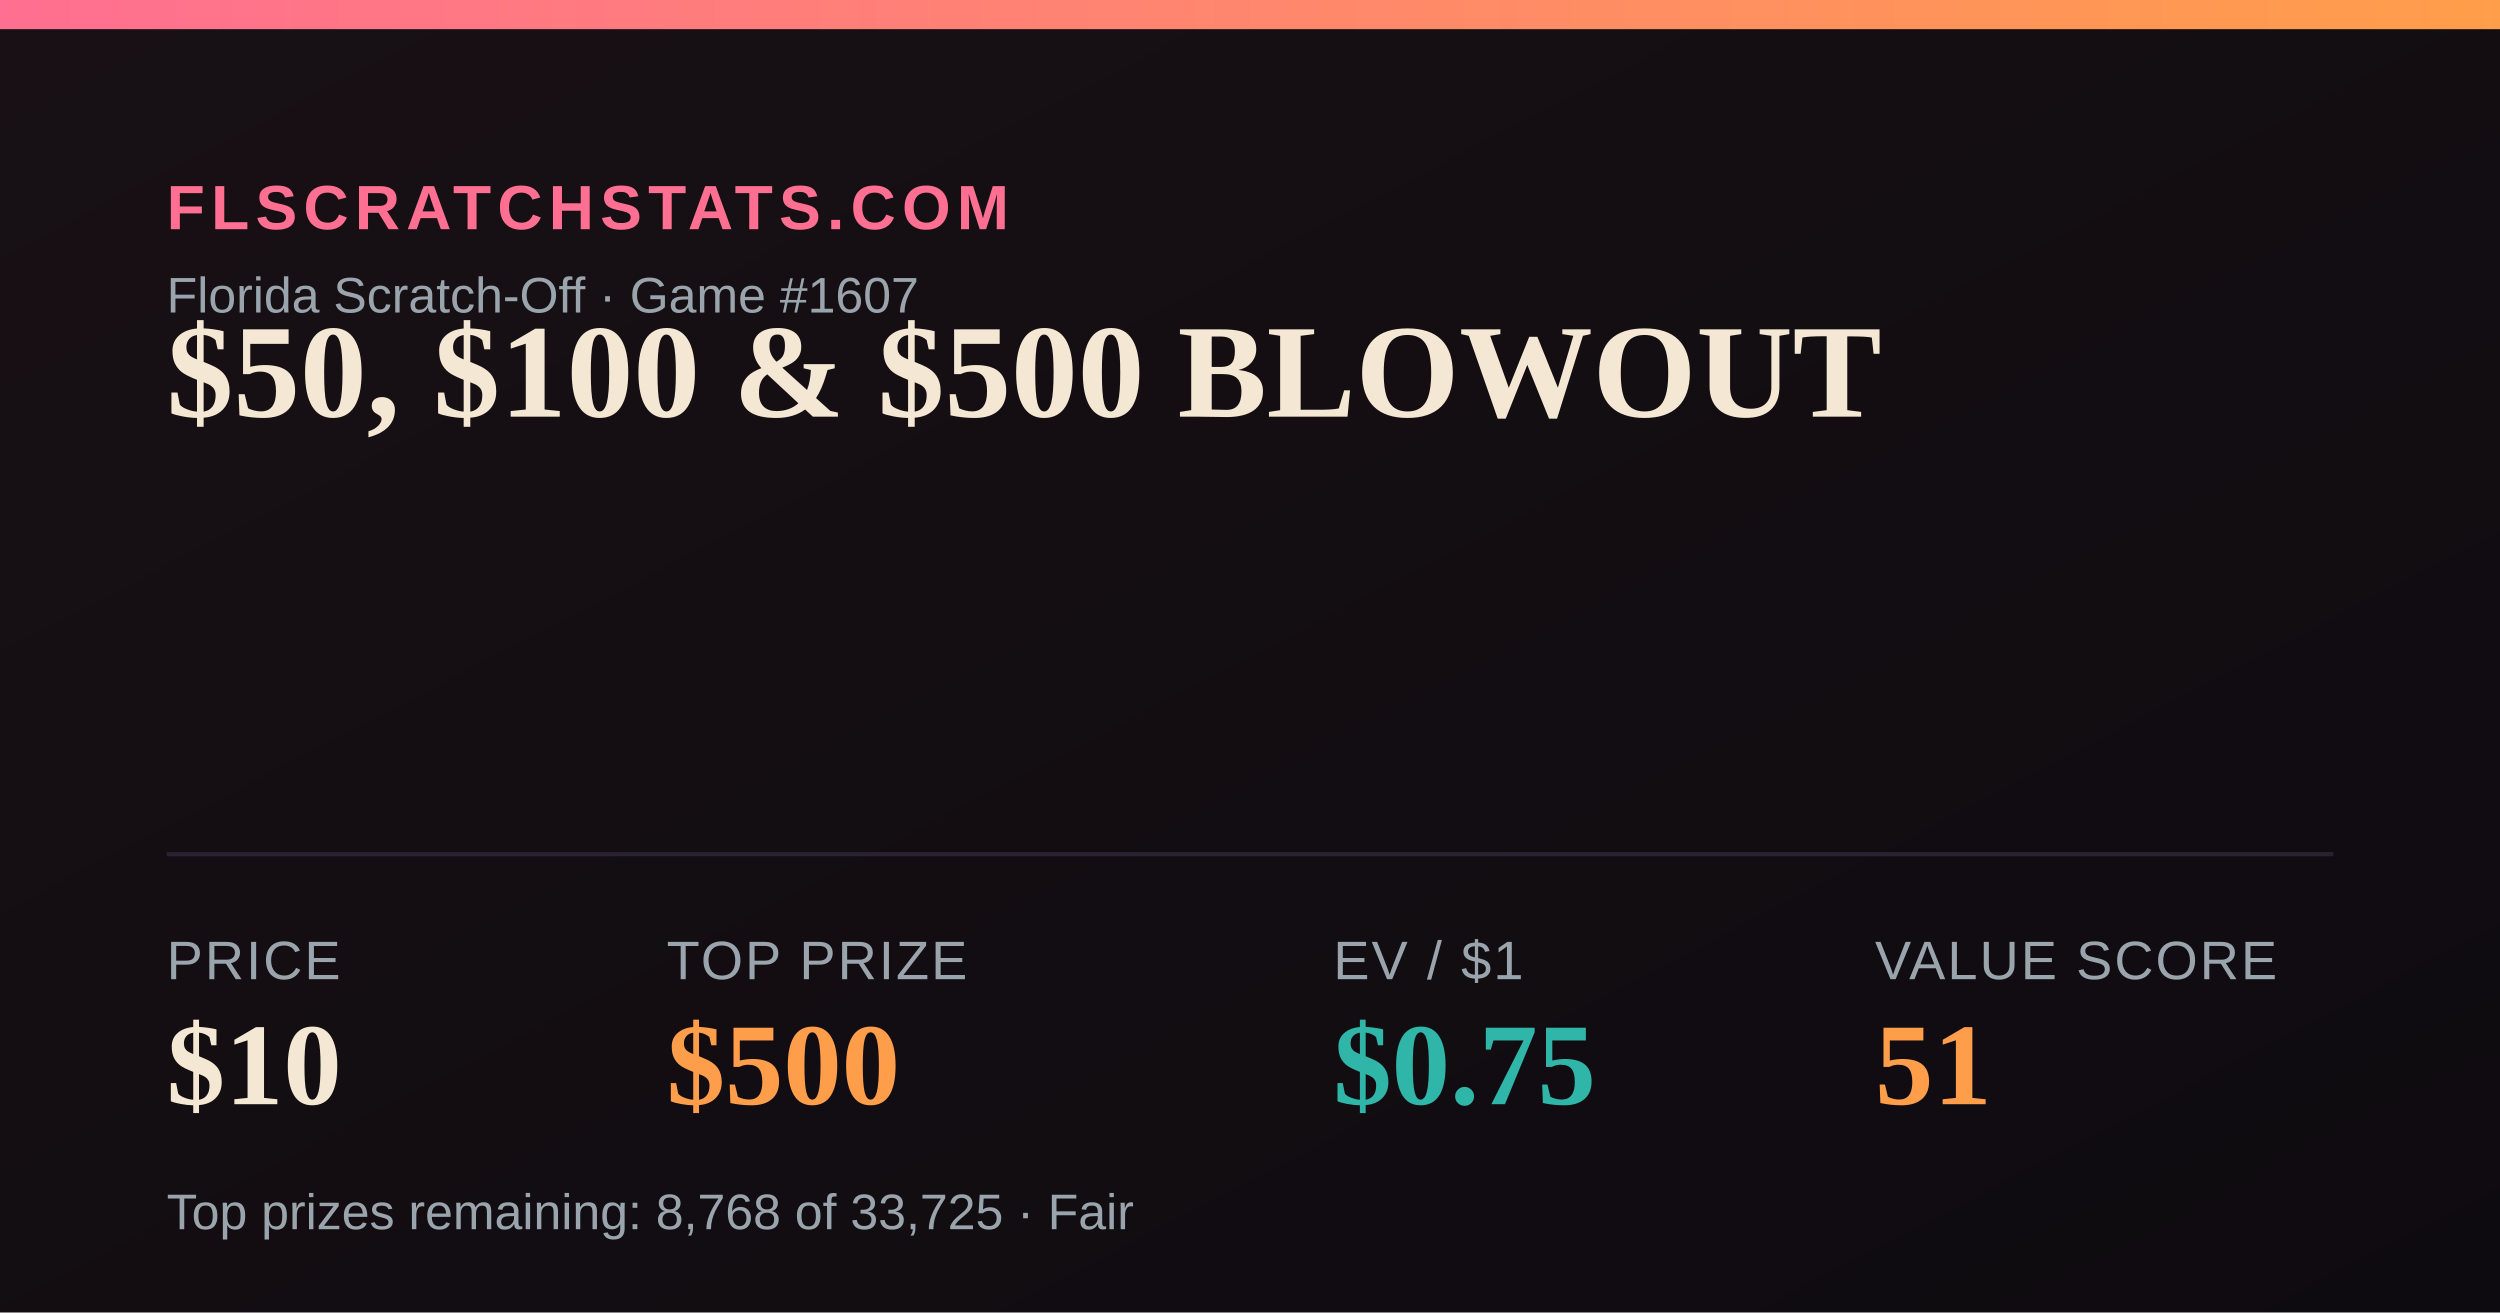
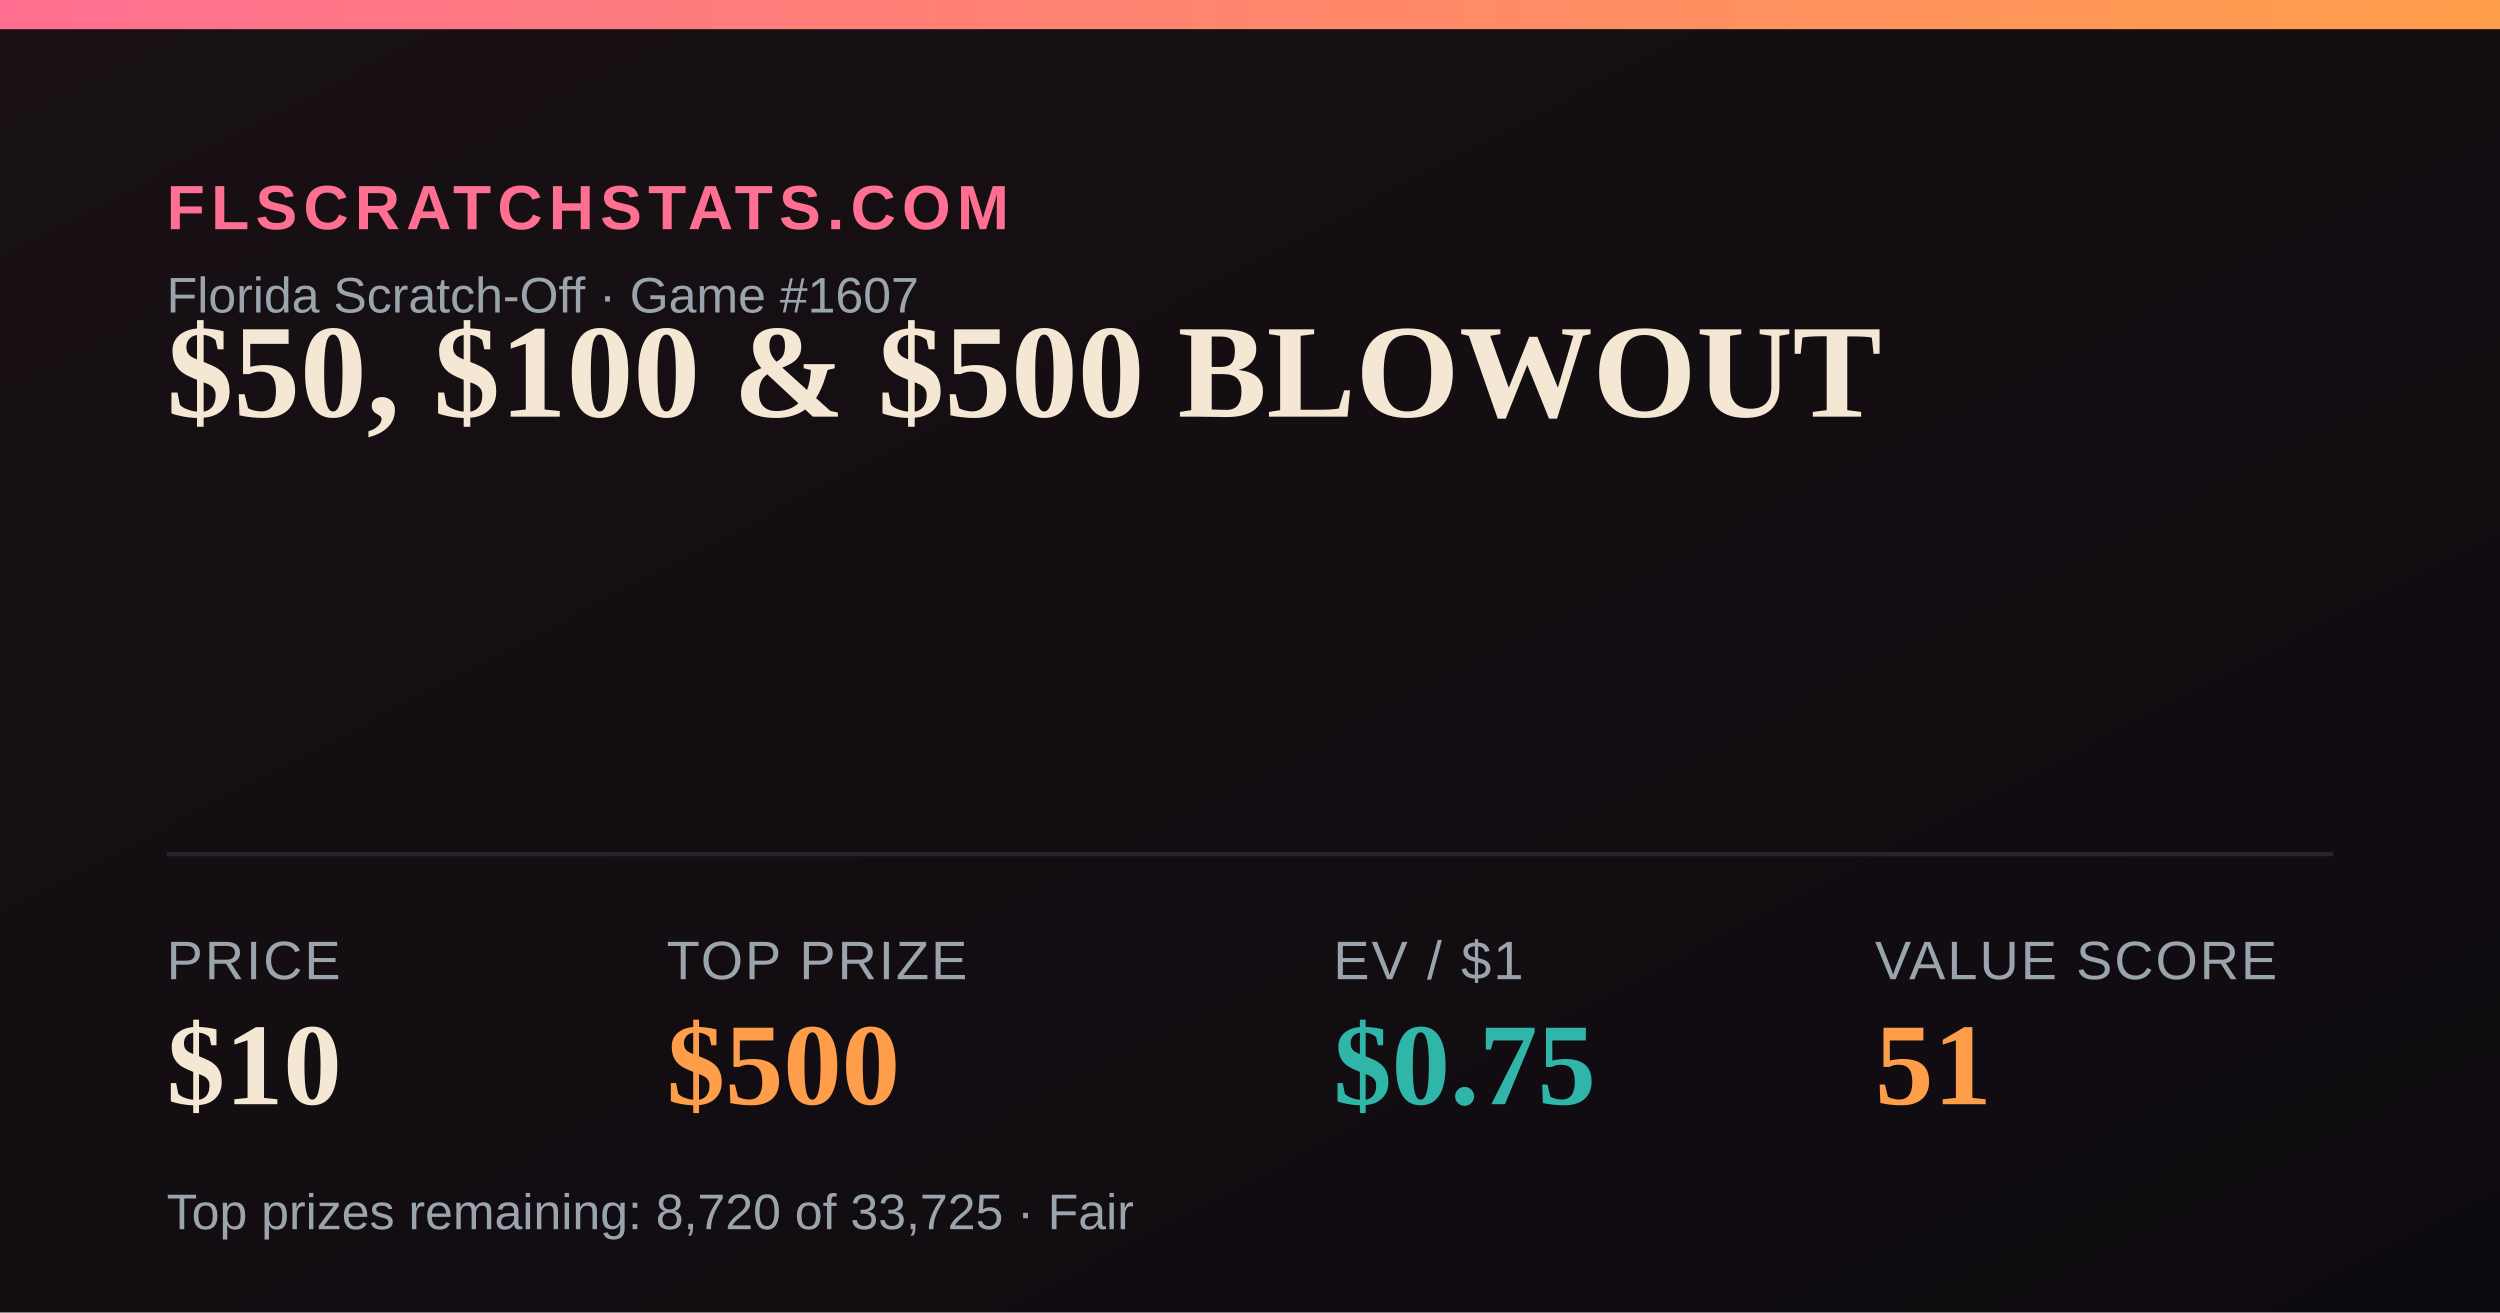
<svg xmlns="http://www.w3.org/2000/svg" width="1200" height="630" viewBox="0 0 1200 630">
  <defs>
    <linearGradient id="bg" x1="0" y1="0" x2="1" y2="1">
      <stop offset="0" stop-color="#181014" />
      <stop offset="1" stop-color="#0e0b10" />
    </linearGradient>
    <linearGradient id="accent" x1="0" y1="0" x2="1" y2="0">
      <stop offset="0" stop-color="#FF6F91" />
      <stop offset="1" stop-color="#FF9E4A" />
    </linearGradient>
  </defs>
  <rect width="1200" height="630" fill="url(#bg)" />
  <rect x="0" y="0" width="1200" height="14" fill="url(#accent)" />
  <text x="80" y="110" font-family="Arial,Helvetica,sans-serif" font-size="30" fill="#FF6F91" letter-spacing="3" font-weight="700">FLSCRATCHSTATS.COM</text>
  <text x="80" y="150" font-family="Arial,Helvetica,sans-serif" font-size="24" fill="#9aa4ad">Florida Scratch-Off · Game #1607</text>
  <text x="80" y="200" font-family="Georgia,'Times New Roman',serif" font-size="64" font-weight="700" fill="#F4E7D3">$50, $100 &amp; $500 BLOWOUT</text>
  <line x1="80" y1="410" x2="1120" y2="410" stroke="#2a2230" stroke-width="2" />
  <text x="80" y="470" font-family="Arial,Helvetica,sans-serif" font-size="26" fill="#9aa4ad" letter-spacing="1">PRICE</text>
  <text x="80" y="530" font-family="Georgia,'Times New Roman',serif" font-size="56" font-weight="700" fill="#F4E7D3">$10</text>
  <text x="320" y="470" font-family="Arial,Helvetica,sans-serif" font-size="26" fill="#9aa4ad" letter-spacing="1">TOP PRIZE</text>
  <text x="320" y="530" font-family="Georgia,'Times New Roman',serif" font-size="56" font-weight="700" fill="#FF9E4A">$500</text>
  <text x="640" y="470" font-family="Arial,Helvetica,sans-serif" font-size="26" fill="#9aa4ad" letter-spacing="1">EV / $1</text>
  <text x="640" y="530" font-family="Georgia,'Times New Roman',serif" font-size="56" font-weight="700" fill="#2FB6A8">$0.75</text>
  <text x="900" y="470" font-family="Arial,Helvetica,sans-serif" font-size="26" fill="#9aa4ad" letter-spacing="1">VALUE SCORE</text>
  <text x="900" y="530" font-family="Georgia,'Times New Roman',serif" font-size="56" font-weight="700" fill="#FF9E4A">51</text>
-   <text x="80" y="590" font-family="Arial,Helvetica,sans-serif" font-size="24" fill="#9aa4ad">Top prizes remaining: 8,768 of 33,725 · Fair</text>
+   <text x="80" y="590" font-family="Arial,Helvetica,sans-serif" font-size="24" fill="#9aa4ad">Top prizes remaining: 8,720 of 33,725 · Fair</text>
</svg>
